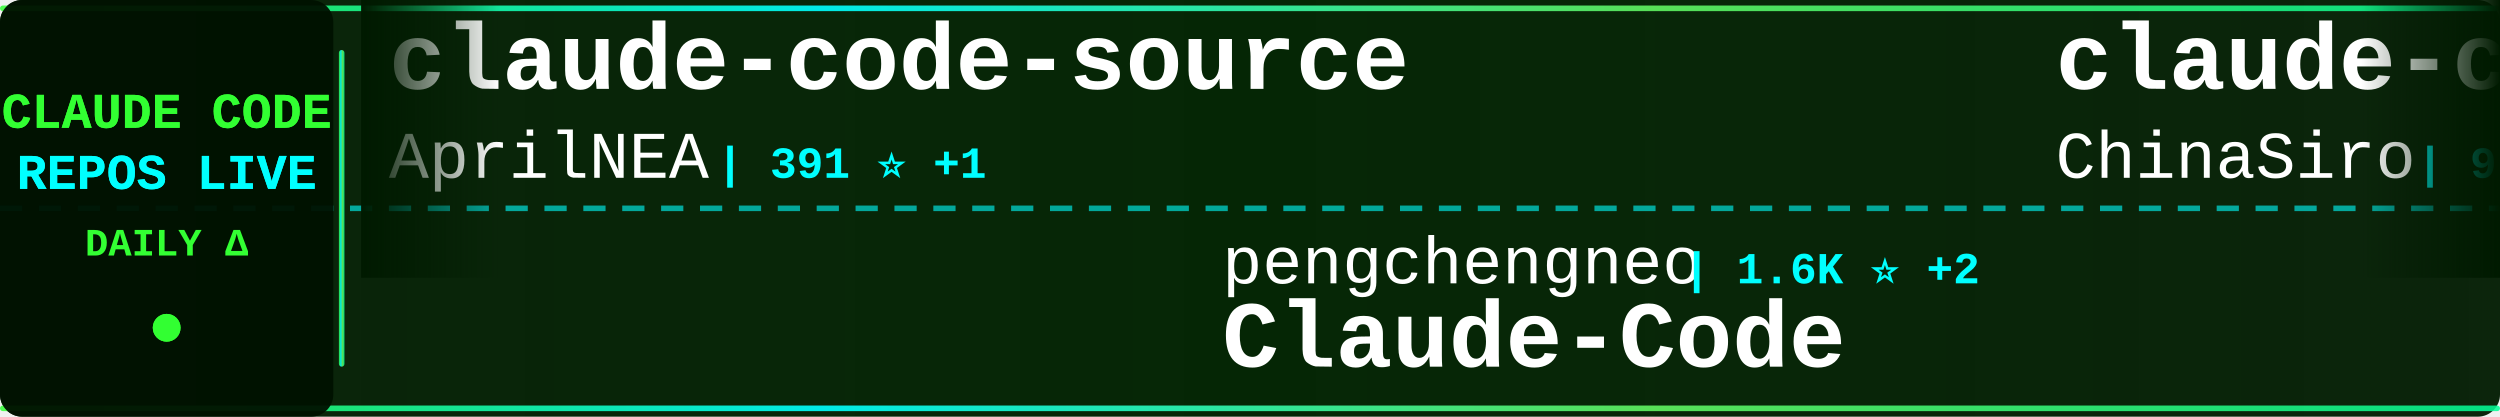
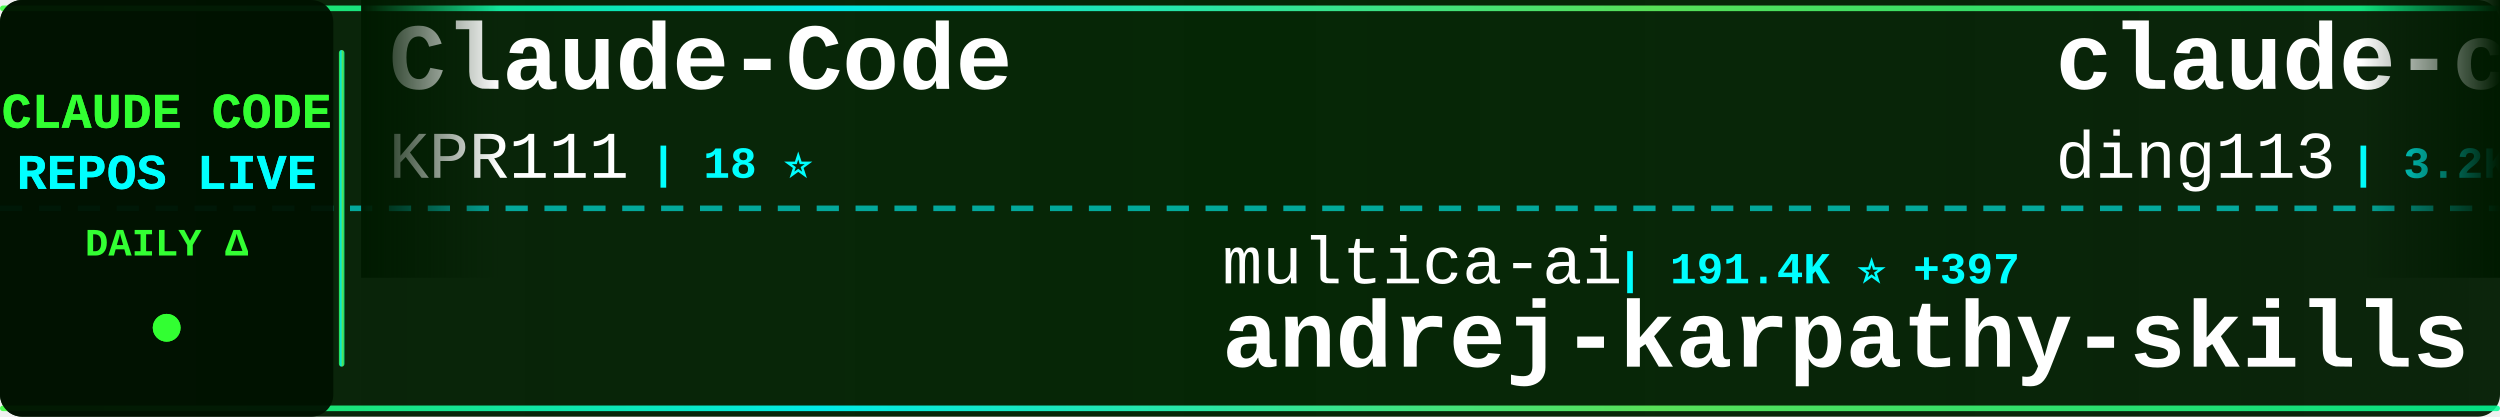
<svg xmlns="http://www.w3.org/2000/svg" width="900" height="150">
  <defs>
    <linearGradient id="tickerBg" x1="0%" y1="0%" x2="100%" y2="0%">
      <stop offset="0%" style="stop-color:#001a00;stop-opacity:0.95" />
      <stop offset="50%" style="stop-color:#002200;stop-opacity:0.98" />
      <stop offset="100%" style="stop-color:#001a00;stop-opacity:0.95" />
    </linearGradient>
    <linearGradient id="borderGrad" x1="0%" y1="0%" x2="100%" y2="0%">
      <stop offset="0%" style="stop-color:#33ff33;stop-opacity:0.85">
        <animate attributeName="stop-opacity" values="0.85;1;0.85" dur="2s" repeatCount="indefinite" />
      </stop>
      <stop offset="33%" style="stop-color:#00ffff;stop-opacity:0.9">
        <animate attributeName="stop-opacity" values="0.9;1;0.9" dur="2.2s" repeatCount="indefinite" />
      </stop>
      <stop offset="66%" style="stop-color:#66ff66;stop-opacity:0.85">
        <animate attributeName="stop-opacity" values="0.85;1;0.85" dur="1.8s" repeatCount="indefinite" />
      </stop>
      <stop offset="100%" style="stop-color:#00ff99;stop-opacity:0.85">
        <animate attributeName="stop-opacity" values="0.85;1;0.85" dur="2s" repeatCount="indefinite" />
      </stop>
    </linearGradient>
    <filter id="textGlow">
      <feGaussianBlur stdDeviation="0.1" result="coloredBlur" />
      <feMerge>
        <feMergeNode in="coloredBlur" />
        <feMergeNode in="SourceGraphic" />
      </feMerge>
    </filter>
    <filter id="metricGlow">
      <feGaussianBlur stdDeviation="0.2" result="coloredBlur" />
      <feMerge>
        <feMergeNode in="coloredBlur" />
        <feMergeNode in="SourceGraphic" />
      </feMerge>
    </filter>
    <linearGradient id="leftFade" x1="0%" y1="0%" x2="100%" y2="0%">
      <stop offset="0%" style="stop-color:#001a00;stop-opacity:1" />
      <stop offset="100%" style="stop-color:#001a00;stop-opacity:0" />
    </linearGradient>
    <linearGradient id="rightFade" x1="0%" y1="0%" x2="100%" y2="0%">
      <stop offset="0%" style="stop-color:#001a00;stop-opacity:0" />
      <stop offset="100%" style="stop-color:#001a00;stop-opacity:1" />
    </linearGradient>
  </defs>
  <rect width="900" height="150" fill="url(#tickerBg)" rx="8" />
  <rect x="0" y="2" width="900" height="2" fill="url(#borderGrad)" rx="1" />
  <rect x="0" y="146" width="900" height="2" fill="url(#borderGrad)" rx="1" />
  <line x1="0" y1="75" x2="900" y2="75" stroke="#00ffff" stroke-width="2" stroke-dasharray="8 6" opacity="0.6" />
  <rect x="0" y="0" width="120" height="150" fill="#001100" opacity="0.95" rx="8" />
  <text x="60" y="46" font-family="'Courier New', monospace" font-size="18" font-weight="bold" fill="#33ff33" text-anchor="middle" filter="url(#textGlow)">
    CLAUDE CODE
  </text>
  <text x="60" y="68" font-family="'Courier New', monospace" font-size="18" font-weight="bold" fill="#00ffff" text-anchor="middle" filter="url(#textGlow)">
    REPOS LIVE
  </text>
  <text x="60" y="92" font-family="'Courier New', monospace" font-size="14" font-weight="bold" fill="#33ff33" text-anchor="middle">
    DAILY Δ
  </text>
  <circle cx="60" cy="118" r="5" fill="#33ff33" filter="url(#metricGlow)">
    <animate attributeName="r" values="4;6;4" dur="1.5s" repeatCount="indefinite" />
    <animate attributeName="opacity" values="0.6;1;0.6" dur="1.5s" repeatCount="indefinite" />
  </circle>
  <rect x="122" y="18" width="2" height="114" fill="url(#borderGrad)" rx="1" />
  <clipPath id="tickerClip">
    <rect x="130" y="0" width="770" height="150" />
  </clipPath>
  <g clip-path="url(#tickerClip)">
    <g id="tickerItems">
      <animateTransform attributeName="transform" attributeType="XML" type="translate" from="0 0" to="-3000 0" dur="54s" repeatCount="indefinite" />
      <g transform="translate(0, 0)">
-         <text x="140" y="32" font-family="'Courier New', monospace" font-size="34" font-weight="bold" fill="#ffffff">claude-code-source</text>
-         <text x="140" y="64" font-family="'Courier New', monospace" font-size="24" font-weight="normal" fill="#ffffff" opacity="1.0">AprilNEA</text>
-         <text x="258" y="64" font-family="'Courier New', monospace" font-size="16" font-weight="bold" fill="#00ffff"> | 391 ⭐ +1</text>
+         <text x="140" y="32" font-family="'Courier New', monospace" font-size="34" font-weight="bold" fill="#ffffff">Claude-Code</text>
+         <text x="140" y="64" font-family="'Courier New', monospace" font-size="24" font-weight="normal" fill="#ffffff" opacity="1.0">KPR111</text>
+         <text x="234" y="64" font-family="'Courier New', monospace" font-size="16" font-weight="bold" fill="#00ffff"> | 18 ⭐</text>
      </g>
      <g transform="translate(300, 0)">
-         <text x="140" y="102" font-family="'Courier New', monospace" font-size="24" font-weight="normal" fill="#ffffff" opacity="1.0">pengchengneo</text>
-         <text x="306" y="102" font-family="'Courier New', monospace" font-size="16" font-weight="bold" fill="#00ffff"> | 1.6K ⭐ +2</text>
-         <text x="140" y="132" font-family="'Courier New', monospace" font-size="34" font-weight="bold" fill="#ffffff">Claude-Code</text>
+         <text x="140" y="102" font-family="'Courier New', monospace" font-size="24" font-weight="normal" fill="#ffffff" opacity="1.0">multica-ai</text>
+         <text x="282" y="102" font-family="'Courier New', monospace" font-size="16" font-weight="bold" fill="#00ffff"> | 191.4K ⭐ +397</text>
+         <text x="140" y="132" font-family="'Courier New', monospace" font-size="34" font-weight="bold" fill="#ffffff">andrej-karpathy-skills</text>
      </g>
      <g transform="translate(600, 0)">
-         <text x="140" y="32" font-family="'Courier New', monospace" font-size="34" font-weight="bold" fill="#ffffff">claude-code-sourcemap</text>
-         <text x="140" y="64" font-family="'Courier New', monospace" font-size="24" font-weight="normal" fill="#ffffff" opacity="1.0">ChinaSiro</text>
-         <text x="270" y="64" font-family="'Courier New', monospace" font-size="16" font-weight="bold" fill="#00ffff"> | 9.5K ⭐ +11</text>
+         <text x="140" y="32" font-family="'Courier New', monospace" font-size="34" font-weight="bold" fill="#ffffff">claude-code-hub</text>
+         <text x="140" y="64" font-family="'Courier New', monospace" font-size="24" font-weight="normal" fill="#ffffff" opacity="1.0">ding113</text>
+         <text x="246" y="64" font-family="'Courier New', monospace" font-size="16" font-weight="bold" fill="#00ffff"> | 3.2K ⭐ +1</text>
      </g>
      <g transform="translate(900, 0)">
-         <text x="140" y="102" font-family="'Courier New', monospace" font-size="24" font-weight="normal" fill="#ffffff" opacity="1.0">huangjia2019</text>
-         <text x="306" y="102" font-family="'Courier New', monospace" font-size="16" font-weight="bold" fill="#00ffff"> | 970 ⭐ +3</text>
-         <text x="140" y="132" font-family="'Courier New', monospace" font-size="34" font-weight="bold" fill="#ffffff">claude-code-engineering</text>
+         <text x="140" y="102" font-family="'Courier New', monospace" font-size="24" font-weight="normal" fill="#ffffff" opacity="1.0">VILA-Lab</text>
+         <text x="258" y="102" font-family="'Courier New', monospace" font-size="16" font-weight="bold" fill="#00ffff"> | 1.9K ⭐ +11</text>
+         <text x="140" y="132" font-family="'Courier New', monospace" font-size="34" font-weight="bold" fill="#ffffff">Dive-into-Claude-Code</text>
      </g>
      <g transform="translate(1200, 0)">
-         <text x="140" y="32" font-family="'Courier New', monospace" font-size="34" font-weight="bold" fill="#ffffff">claude-code-proxy</text>
-         <text x="140" y="64" font-family="'Courier New', monospace" font-size="24" font-weight="normal" fill="#ffffff" opacity="1.0">fuergaosi233</text>
-         <text x="306" y="64" font-family="'Courier New', monospace" font-size="16" font-weight="bold" fill="#00ffff"> | 2.7K ⭐ +3</text>
+         <text x="140" y="32" font-family="'Courier New', monospace" font-size="34" font-weight="bold" fill="#ffffff">claude-code-source-code-...</text>
+         <text x="140" y="64" font-family="'Courier New', monospace" font-size="24" font-weight="normal" fill="#ffffff" opacity="1.0">ghuntley</text>
+         <text x="258" y="64" font-family="'Courier New', monospace" font-size="16" font-weight="bold" fill="#00ffff"> | 987 ⭐</text>
      </g>
      <g transform="translate(1500, 0)">
-         <text x="140" y="102" font-family="'Courier New', monospace" font-size="24" font-weight="normal" fill="#ffffff" opacity="1.0">KPR111</text>
-         <text x="234" y="102" font-family="'Courier New', monospace" font-size="16" font-weight="bold" fill="#00ffff"> | 18 ⭐</text>
-         <text x="140" y="132" font-family="'Courier New', monospace" font-size="34" font-weight="bold" fill="#ffffff">Claude-Code</text>
+         <text x="140" y="102" font-family="'Courier New', monospace" font-size="24" font-weight="normal" fill="#ffffff" opacity="1.0">ponponon</text>
+         <text x="258" y="102" font-family="'Courier New', monospace" font-size="16" font-weight="bold" fill="#00ffff"> | 2.3K ⭐ +1</text>
+         <text x="140" y="132" font-family="'Courier New', monospace" font-size="34" font-weight="bold" fill="#ffffff">claude_code_src</text>
      </g>
      <g transform="translate(1800, 0)">
-         <text x="140" y="32" font-family="'Courier New', monospace" font-size="34" font-weight="bold" fill="#ffffff">claude-code-transcripts</text>
-         <text x="140" y="64" font-family="'Courier New', monospace" font-size="24" font-weight="normal" fill="#ffffff" opacity="1.0">simonw</text>
-         <text x="234" y="64" font-family="'Courier New', monospace" font-size="16" font-weight="bold" fill="#00ffff"> | 1.6K ⭐ +3</text>
+         <text x="140" y="32" font-family="'Courier New', monospace" font-size="34" font-weight="bold" fill="#ffffff">claude-code-system-promp...</text>
+         <text x="140" y="64" font-family="'Courier New', monospace" font-size="24" font-weight="normal" fill="#ffffff" opacity="1.0">Piebald-AI</text>
+         <text x="282" y="64" font-family="'Courier New', monospace" font-size="16" font-weight="bold" fill="#00ffff"> | 11.8K ⭐ +34</text>
      </g>
      <g transform="translate(2100, 0)">
-         <text x="140" y="102" font-family="'Courier New', monospace" font-size="24" font-weight="normal" fill="#ffffff" opacity="1.0">kodu-ai</text>
-         <text x="246" y="102" font-family="'Courier New', monospace" font-size="16" font-weight="bold" fill="#00ffff"> | 5.3K ⭐ +1</text>
-         <text x="140" y="132" font-family="'Courier New', monospace" font-size="34" font-weight="bold" fill="#ffffff">claude-coder</text>
+         <text x="140" y="102" font-family="'Courier New', monospace" font-size="24" font-weight="normal" fill="#ffffff" opacity="1.0">zebbern</text>
+         <text x="246" y="102" font-family="'Courier New', monospace" font-size="16" font-weight="bold" fill="#00ffff"> | 4.4K ⭐ +7</text>
+         <text x="140" y="132" font-family="'Courier New', monospace" font-size="34" font-weight="bold" fill="#ffffff">claude-code-guide</text>
      </g>
      <g transform="translate(2400, 0)">
-         <text x="140" y="32" font-family="'Courier New', monospace" font-size="34" font-weight="bold" fill="#ffffff">ClaudeCode</text>
-         <text x="140" y="64" font-family="'Courier New', monospace" font-size="24" font-weight="normal" fill="#ffffff" opacity="1.0">guanshan</text>
-         <text x="258" y="64" font-family="'Courier New', monospace" font-size="16" font-weight="bold" fill="#00ffff"> | 61 ⭐</text>
+         <text x="140" y="32" font-family="'Courier New', monospace" font-size="34" font-weight="bold" fill="#ffffff">Claude-Code-Game-Studios</text>
+         <text x="140" y="64" font-family="'Courier New', monospace" font-size="24" font-weight="normal" fill="#ffffff" opacity="1.0">Donchitos</text>
+         <text x="270" y="64" font-family="'Courier New', monospace" font-size="16" font-weight="bold" fill="#00ffff"> | 22.9K ⭐ +36</text>
      </g>
      <g transform="translate(2700, 0)">
-         <text x="140" y="102" font-family="'Courier New', monospace" font-size="24" font-weight="normal" fill="#ffffff" opacity="1.0">JrCx7scC</text>
-         <text x="258" y="102" font-family="'Courier New', monospace" font-size="16" font-weight="bold" fill="#00ffff"> | 371 ⭐</text>
-         <text x="140" y="132" font-family="'Courier New', monospace" font-size="34" font-weight="bold" fill="#ffffff">claude-code-source</text>
+         <text x="140" y="102" font-family="'Courier New', monospace" font-size="24" font-weight="normal" fill="#ffffff" opacity="1.0">diet103</text>
+         <text x="246" y="102" font-family="'Courier New', monospace" font-size="16" font-weight="bold" fill="#00ffff"> | 9.7K ⭐ +5</text>
+         <text x="140" y="132" font-family="'Courier New', monospace" font-size="34" font-weight="bold" fill="#ffffff">claude-code-infrastructu...</text>
      </g>
      <g transform="translate(3000, 0)">
-         <text x="140" y="32" font-family="'Courier New', monospace" font-size="34" font-weight="bold" fill="#ffffff">claude-code-source</text>
-         <text x="140" y="64" font-family="'Courier New', monospace" font-size="24" font-weight="normal" fill="#ffffff" opacity="1.0">AprilNEA</text>
-         <text x="258" y="64" font-family="'Courier New', monospace" font-size="16" font-weight="bold" fill="#00ffff"> | 391 ⭐ +1</text>
+         <text x="140" y="32" font-family="'Courier New', monospace" font-size="34" font-weight="bold" fill="#ffffff">Claude-Code</text>
+         <text x="140" y="64" font-family="'Courier New', monospace" font-size="24" font-weight="normal" fill="#ffffff" opacity="1.0">KPR111</text>
+         <text x="234" y="64" font-family="'Courier New', monospace" font-size="16" font-weight="bold" fill="#00ffff"> | 18 ⭐</text>
      </g>
      <g transform="translate(3300, 0)">
-         <text x="140" y="102" font-family="'Courier New', monospace" font-size="24" font-weight="normal" fill="#ffffff" opacity="1.0">pengchengneo</text>
-         <text x="306" y="102" font-family="'Courier New', monospace" font-size="16" font-weight="bold" fill="#00ffff"> | 1.6K ⭐ +2</text>
-         <text x="140" y="132" font-family="'Courier New', monospace" font-size="34" font-weight="bold" fill="#ffffff">Claude-Code</text>
+         <text x="140" y="102" font-family="'Courier New', monospace" font-size="24" font-weight="normal" fill="#ffffff" opacity="1.0">multica-ai</text>
+         <text x="282" y="102" font-family="'Courier New', monospace" font-size="16" font-weight="bold" fill="#00ffff"> | 191.4K ⭐ +397</text>
+         <text x="140" y="132" font-family="'Courier New', monospace" font-size="34" font-weight="bold" fill="#ffffff">andrej-karpathy-skills</text>
      </g>
      <g transform="translate(3600, 0)">
-         <text x="140" y="32" font-family="'Courier New', monospace" font-size="34" font-weight="bold" fill="#ffffff">claude-code-sourcemap</text>
-         <text x="140" y="64" font-family="'Courier New', monospace" font-size="24" font-weight="normal" fill="#ffffff" opacity="1.0">ChinaSiro</text>
-         <text x="270" y="64" font-family="'Courier New', monospace" font-size="16" font-weight="bold" fill="#00ffff"> | 9.5K ⭐ +11</text>
+         <text x="140" y="32" font-family="'Courier New', monospace" font-size="34" font-weight="bold" fill="#ffffff">claude-code-hub</text>
+         <text x="140" y="64" font-family="'Courier New', monospace" font-size="24" font-weight="normal" fill="#ffffff" opacity="1.0">ding113</text>
+         <text x="246" y="64" font-family="'Courier New', monospace" font-size="16" font-weight="bold" fill="#00ffff"> | 3.2K ⭐ +1</text>
      </g>
      <g transform="translate(3900, 0)">
-         <text x="140" y="102" font-family="'Courier New', monospace" font-size="24" font-weight="normal" fill="#ffffff" opacity="1.0">huangjia2019</text>
-         <text x="306" y="102" font-family="'Courier New', monospace" font-size="16" font-weight="bold" fill="#00ffff"> | 970 ⭐ +3</text>
-         <text x="140" y="132" font-family="'Courier New', monospace" font-size="34" font-weight="bold" fill="#ffffff">claude-code-engineering</text>
+         <text x="140" y="102" font-family="'Courier New', monospace" font-size="24" font-weight="normal" fill="#ffffff" opacity="1.0">VILA-Lab</text>
+         <text x="258" y="102" font-family="'Courier New', monospace" font-size="16" font-weight="bold" fill="#00ffff"> | 1.9K ⭐ +11</text>
+         <text x="140" y="132" font-family="'Courier New', monospace" font-size="34" font-weight="bold" fill="#ffffff">Dive-into-Claude-Code</text>
      </g>
    </g>
  </g>
  <rect x="130" y="0" width="50" height="100" fill="url(#leftFade)" />
  <rect x="850" y="0" width="50" height="100" fill="url(#rightFade)" />
</svg>
